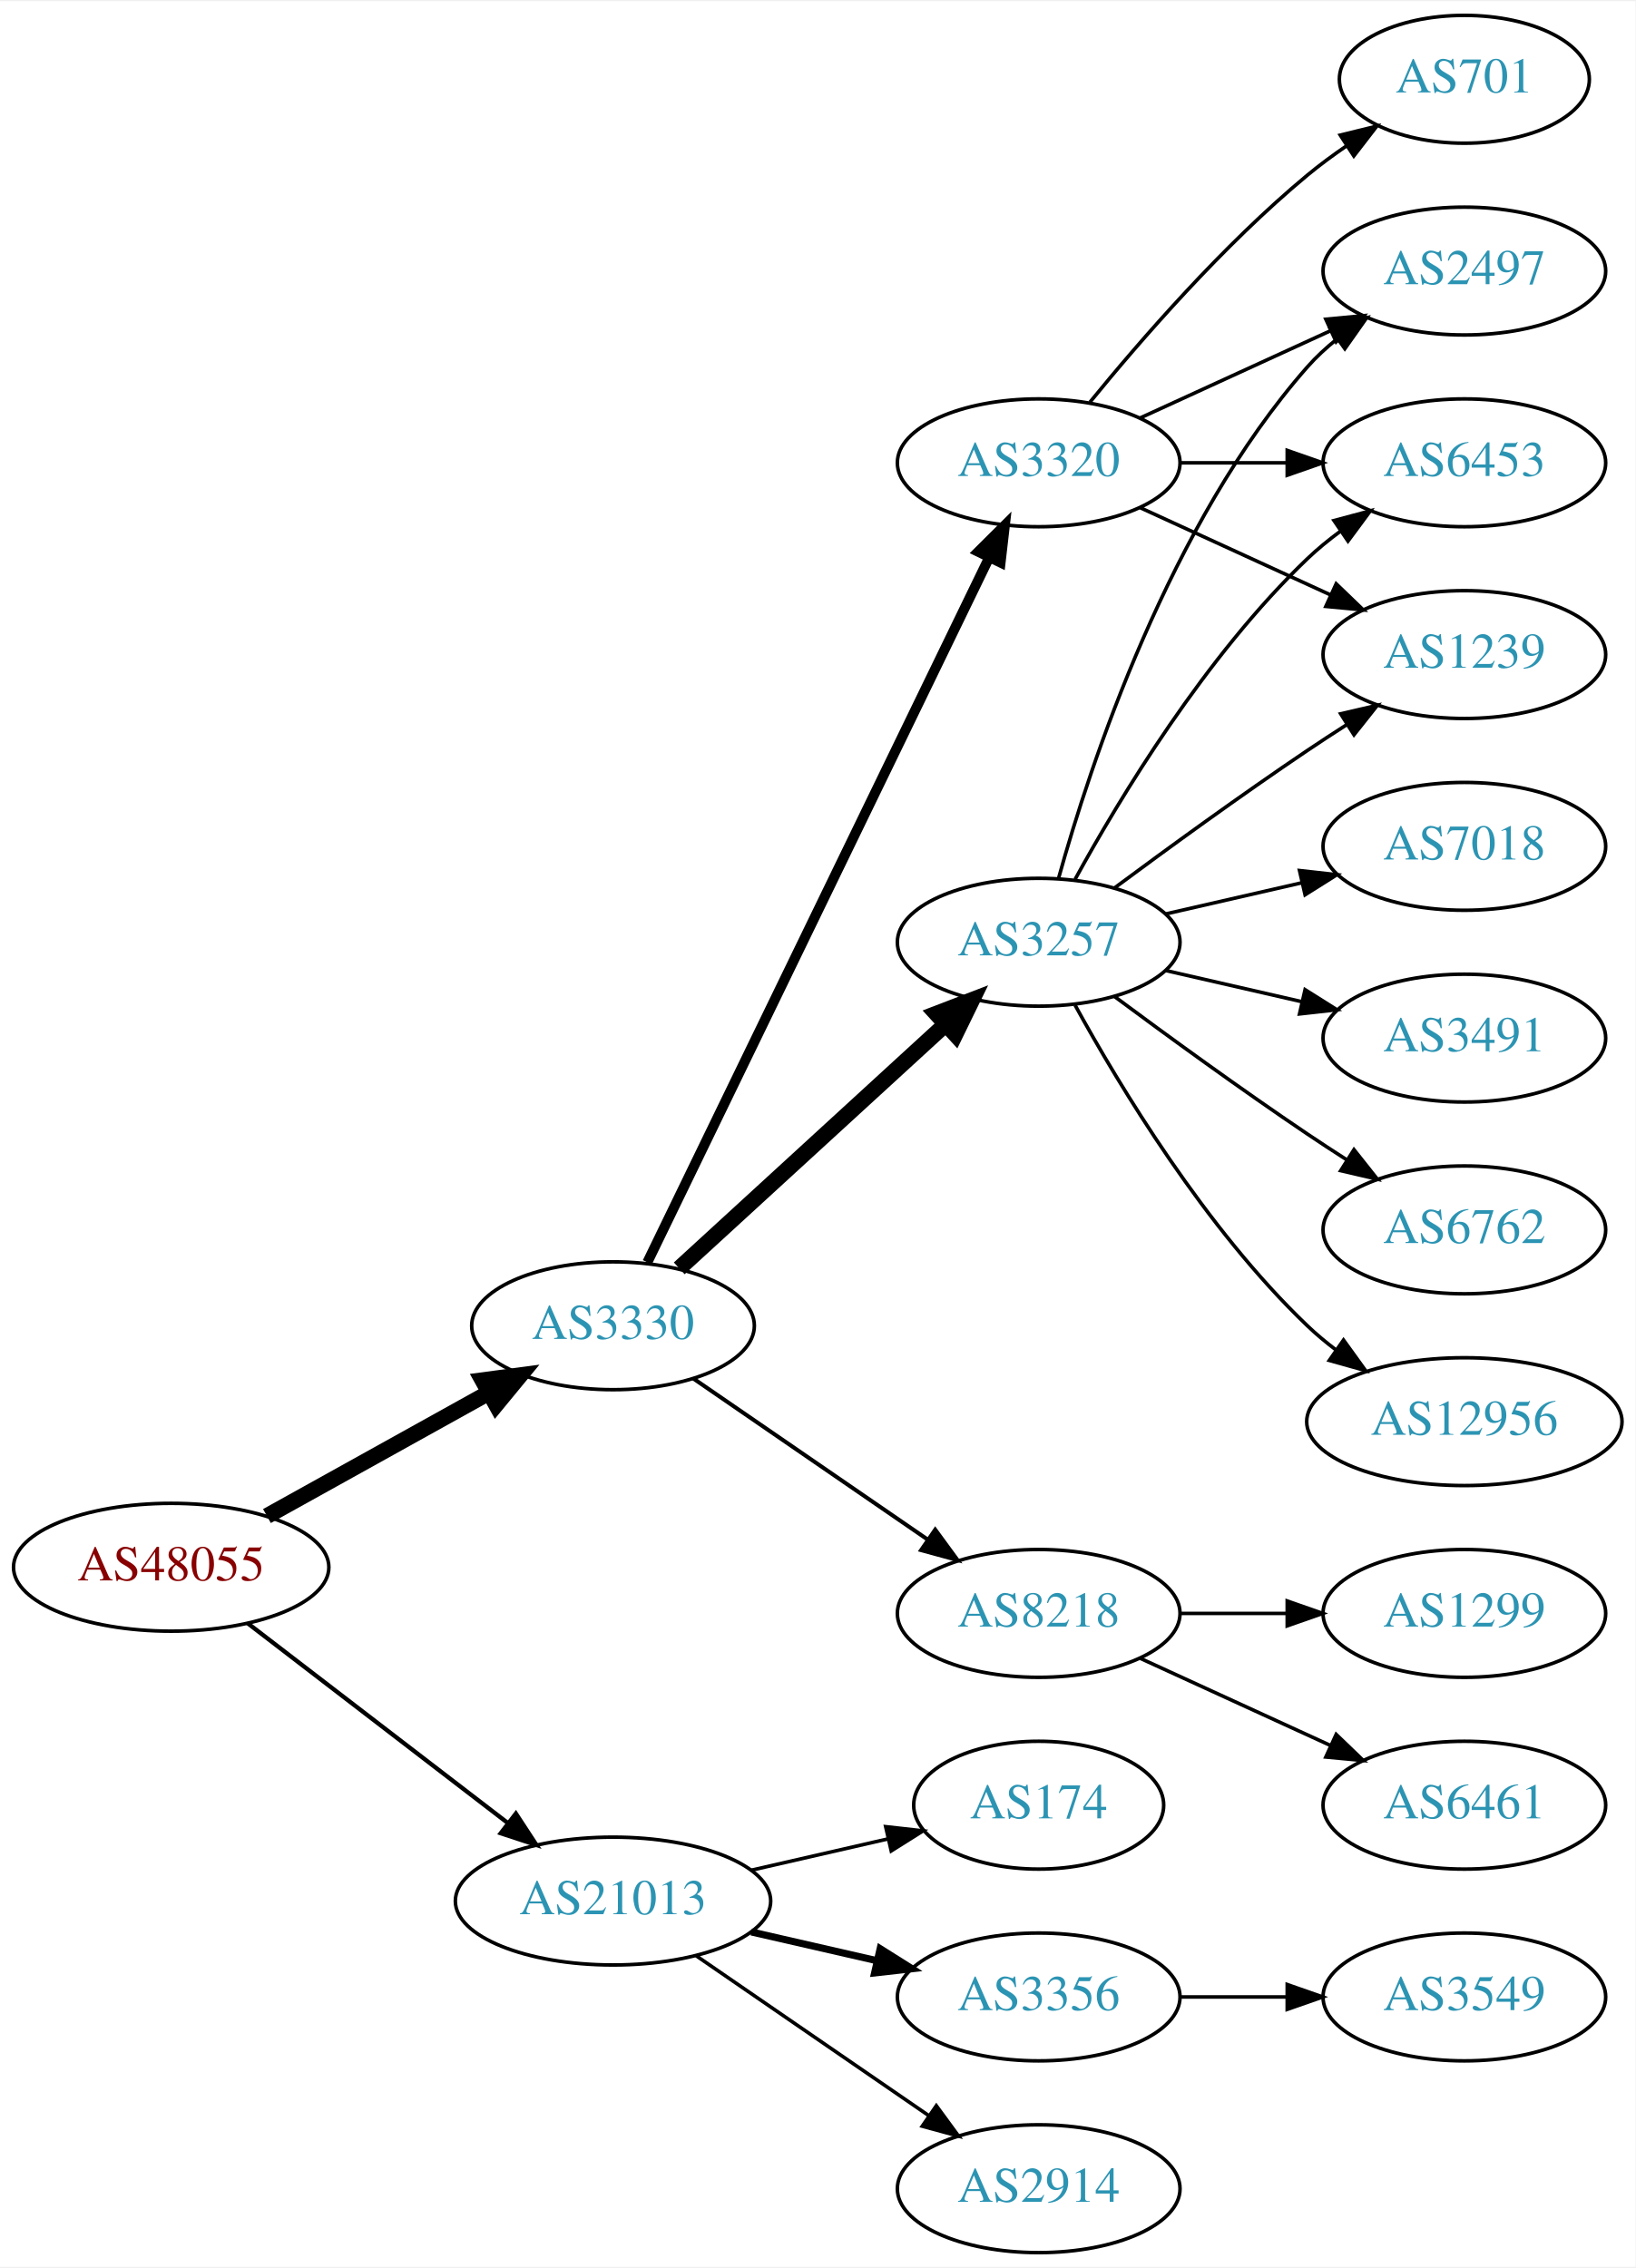
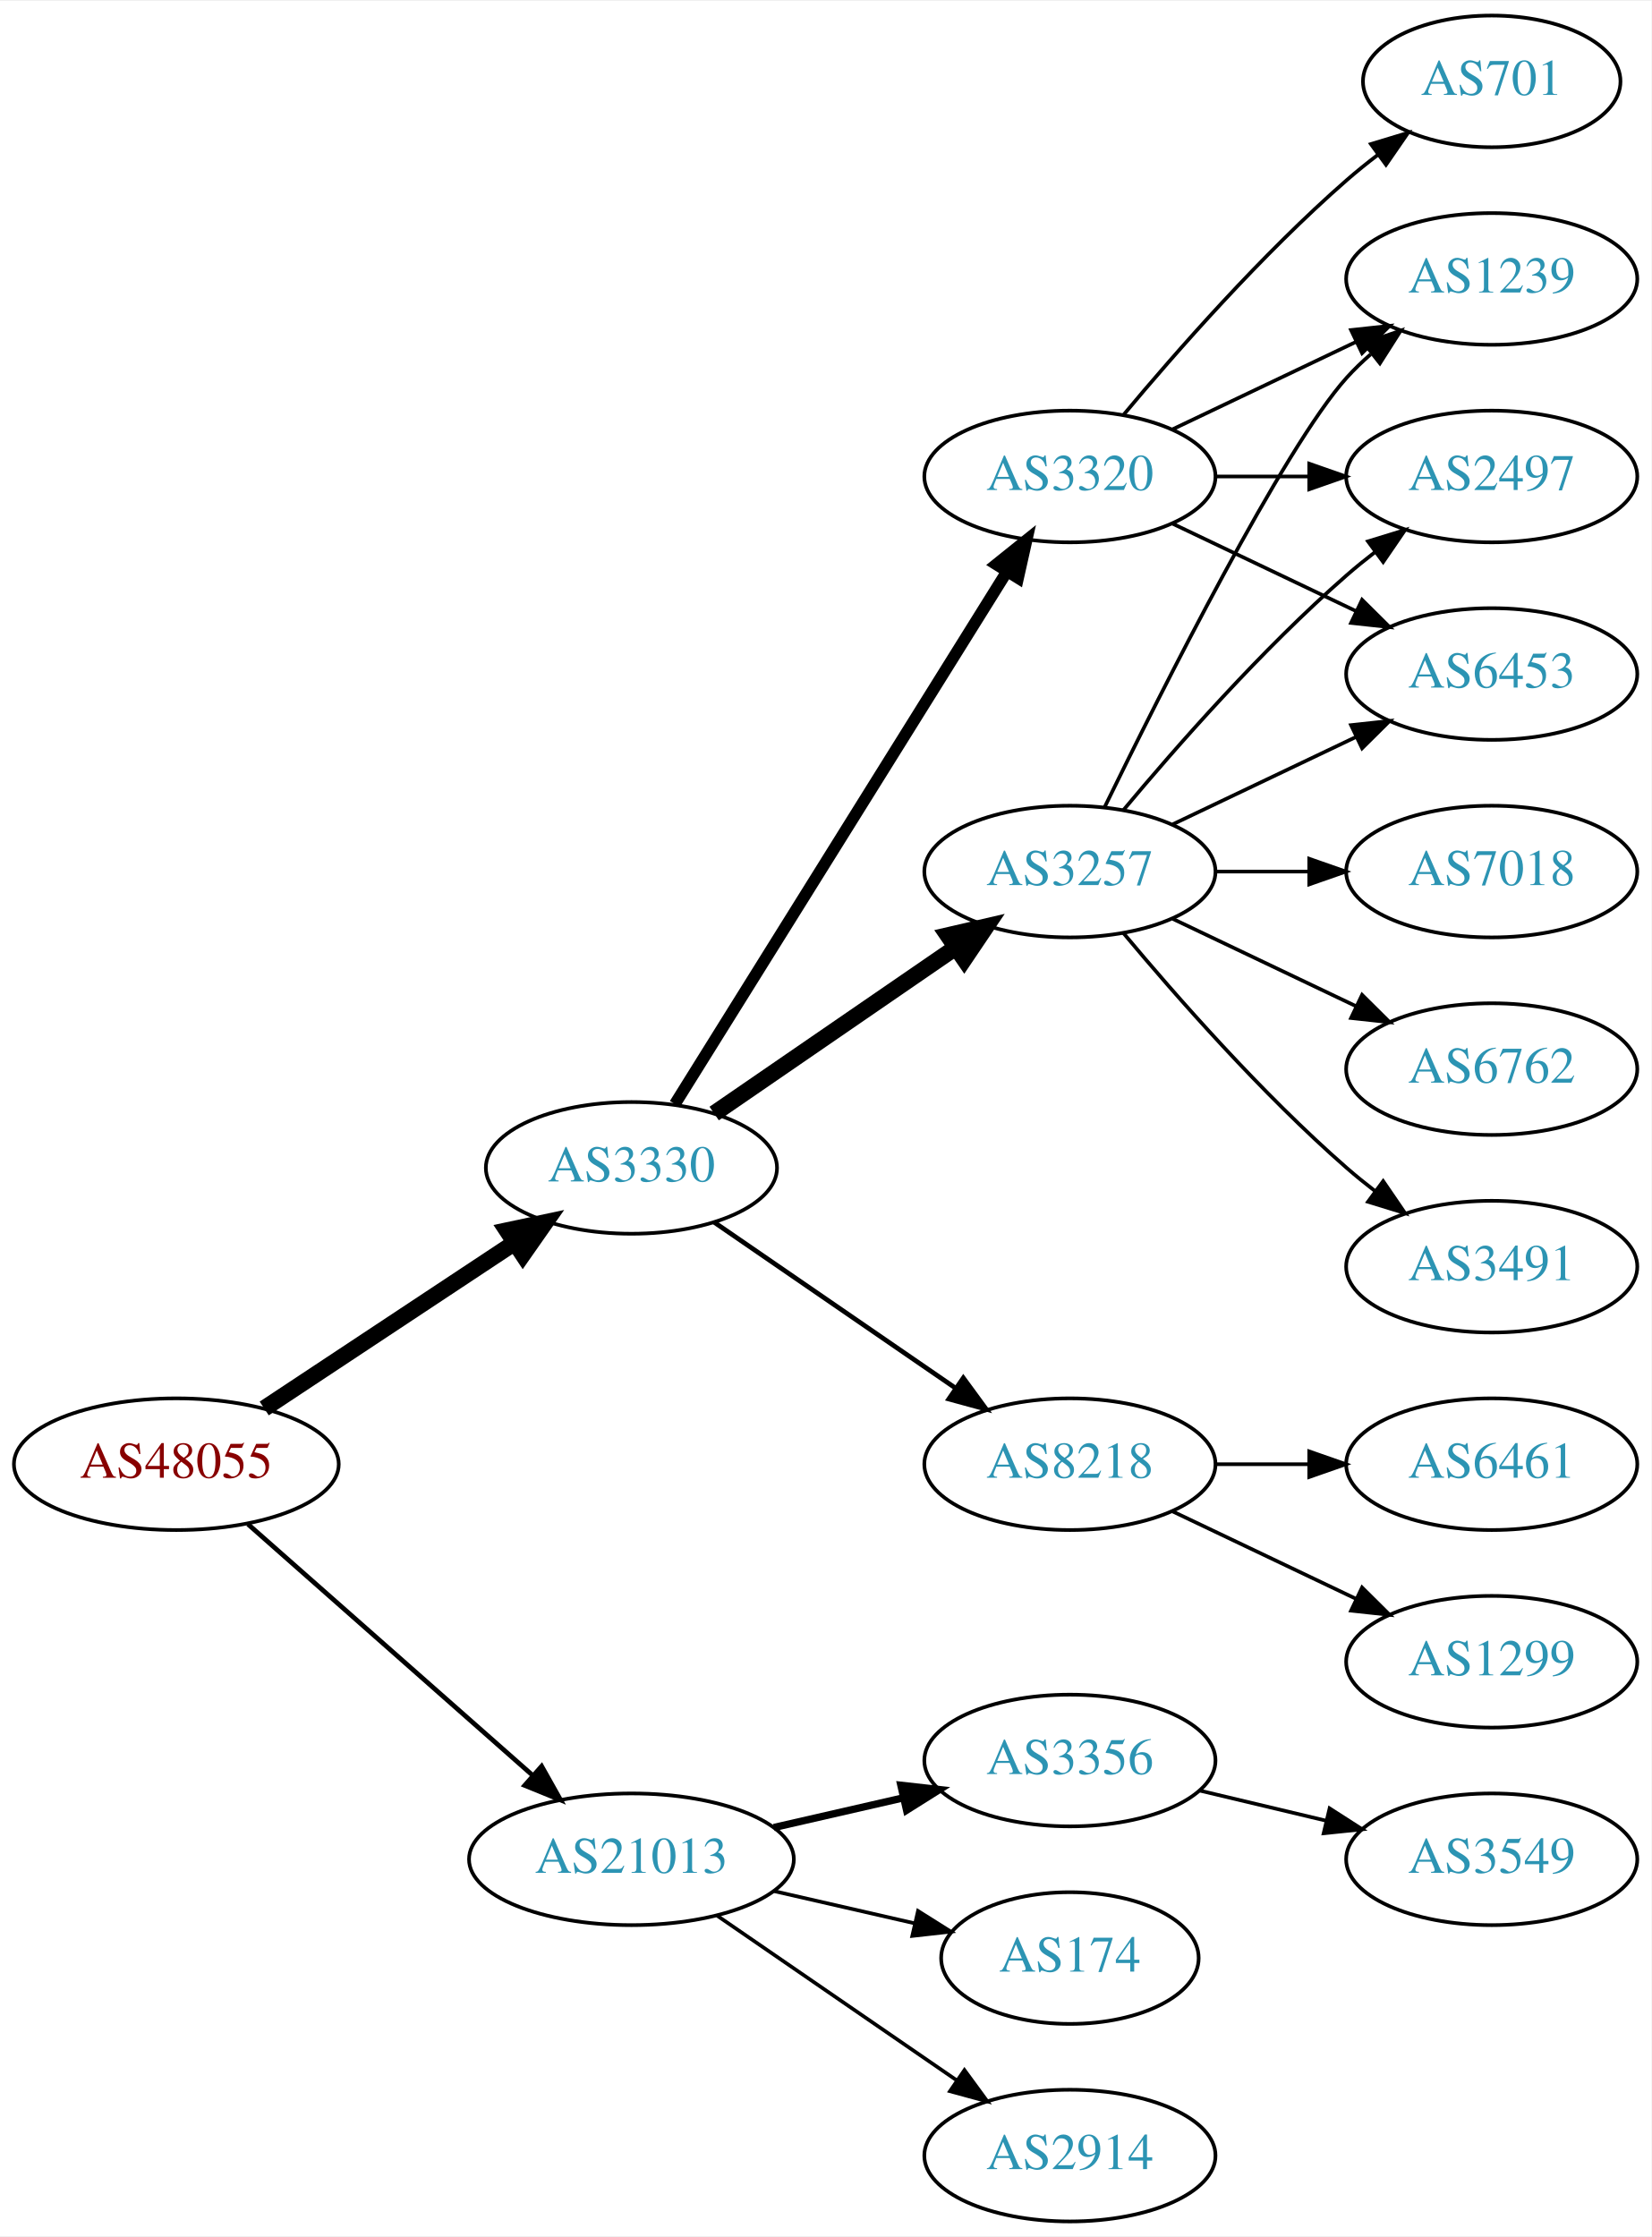
- <svg xmlns="http://www.w3.org/2000/svg" xmlns:xlink="http://www.w3.org/1999/xlink" width="460pt" height="638pt" viewBox="0.00 0.00 460.47 638.00">
-   <g id="graph0" class="graph" transform="scale(1 1) rotate(0) translate(4 634)">
-     <polygon fill="white" stroke="none" points="-4,4 -4,-634 456.469,-634 456.469,4 -4,4" />
+ <svg xmlns="http://www.w3.org/2000/svg" xmlns:xlink="http://www.w3.org/1999/xlink" width="451pt" height="611pt" viewBox="0.00 0.00 451.37 611.00">
+   <g id="graph0" class="graph" transform="scale(1 1) rotate(0) translate(4 607)">
+     <polygon fill="white" stroke="none" points="-4,4 -4,-607 447.37,-607 447.37,4 -4,4" />
    <g id="node1" class="node">
      <g id="a_node1">
        <a xlink:href="/asn/48055" xlink:title="AS48055 ~ BDS-DC1 [AT]">
-           <ellipse fill="#ffffff" stroke="black" cx="44.196" cy="-193" rx="44.393" ry="18" />
-           <text text-anchor="middle" x="44.196" y="-189.3" font-family="Times,serif" font-size="14.00" fill="#880000">AS48055</text>
+           <ellipse fill="#ffffff" stroke="black" cx="44.196" cy="-207" rx="44.393" ry="18" />
+           <text text-anchor="middle" x="44.196" y="-203.3" font-family="Times,serif" font-size="14.00" fill="#880000">AS48055</text>
        </a>
      </g>
    </g>
    <g id="node2" class="node">
      <g id="a_node2">
        <a xlink:href="/asn/3330" xlink:title="AS3330 ~ Vienna, Austria [AT]">
-           <ellipse fill="#ffffff" stroke="black" cx="168.588" cy="-261" rx="39.794" ry="18" />
-           <text text-anchor="middle" x="168.588" y="-257.3" font-family="Times,serif" font-size="14.00" fill="#2c94b3">AS3330</text>
+           <ellipse fill="#ffffff" stroke="black" cx="168.588" cy="-288" rx="39.794" ry="18" />
+           <text text-anchor="middle" x="168.588" y="-284.3" font-family="Times,serif" font-size="14.00" fill="#2c94b3">AS3330</text>
        </a>
      </g>
    </g>
    <g id="edge1" class="edge">
-       <path fill="none" stroke="black" stroke-width="4.5" d="M71.152,-207.421C89.325,-217.518 113.788,-231.109 133.527,-242.076" />
-       <polygon fill="black" stroke="black" stroke-width="4.5" points="131.853,-245.65 142.507,-247.065 135.677,-238.766 131.853,-245.65" />
+       <path fill="none" stroke="black" stroke-width="4.5" d="M68.217,-222.235C87.571,-235.044 115.406,-253.466 136.696,-267.555" />
+       <polygon fill="black" stroke="black" stroke-width="4.5" points="134.572,-270.871 145.084,-273.107 138.918,-264.304 134.572,-270.871" />
    </g>
    <g id="node3" class="node">
      <g id="a_node3">
        <a xlink:href="/asn/21013" xlink:title="AS21013 ~ Wels, AT [AT]">
          <ellipse fill="#ffffff" stroke="black" cx="168.588" cy="-99" rx="44.393" ry="18" />
          <text text-anchor="middle" x="168.588" y="-95.3" font-family="Times,serif" font-size="14.00" fill="#2c94b3">AS21013</text>
        </a>
      </g>
    </g>
    <g id="edge2" class="edge">
-       <path fill="none" stroke="black" stroke-width="1.2" d="M65.682,-177.267C85.715,-161.88 116.402,-138.312 138.867,-121.058" />
-       <polygon fill="black" stroke="black" stroke-width="1.2" points="141.237,-123.652 147.036,-114.785 136.973,-118.1 141.237,-123.652" />
+       <path fill="none" stroke="black" stroke-width="1.286" d="M63.785,-190.597C84.482,-172.333 118.089,-142.678 141.434,-122.079" />
+       <polygon fill="black" stroke="black" stroke-width="1.286" points="144.043,-124.444 149.226,-115.203 139.412,-119.195 144.043,-124.444" />
    </g>
    <g id="node4" class="node">
      <g id="a_node4">
        <a xlink:href="/asn/3320" xlink:title="AS3320 ~ DTAG [DE]">
-           <ellipse fill="#ffffff" stroke="black" cx="288.431" cy="-504" rx="39.794" ry="18" />
-           <text text-anchor="middle" x="288.431" y="-500.3" font-family="Times,serif" font-size="14.00" fill="#2c94b3">AS3320</text>
+           <ellipse fill="#ffffff" stroke="black" cx="288.431" cy="-477" rx="39.794" ry="18" />
+           <text text-anchor="middle" x="288.431" y="-473.3" font-family="Times,serif" font-size="14.00" fill="#2c94b3">AS3320</text>
        </a>
      </g>
    </g>
    <g id="edge3" class="edge">
-       <path fill="none" stroke="black" stroke-width="2.812" d="M178.253,-278.868C198.734,-321.101 250.221,-427.272 274.447,-477.227" />
-       <polygon fill="black" stroke="black" stroke-width="2.812" points="271.399,-478.963 278.912,-486.433 277.697,-475.908 271.399,-478.963" />
+       <path fill="none" stroke="black" stroke-width="3.214" d="M180.463,-305.442C201.247,-338.775 246.707,-411.686 271.136,-450.866" />
+       <polygon fill="black" stroke="black" stroke-width="3.214" points="268.321,-452.966 276.582,-459.6 274.261,-449.263 268.321,-452.966" />
    </g>
    <g id="node5" class="node">
      <g id="a_node5">
        <a xlink:href="/asn/3257" xlink:title="AS3257 ~ GTT [DE]">
          <ellipse fill="#ffffff" stroke="black" cx="288.431" cy="-369" rx="39.794" ry="18" />
          <text text-anchor="middle" x="288.431" y="-365.3" font-family="Times,serif" font-size="14.00" fill="#2c94b3">AS3257</text>
        </a>
      </g>
    </g>
    <g id="edge4" class="edge">
-       <path fill="none" stroke="black" stroke-width="4.5" d="M187.23,-277.169C207.103,-295.382 239.566,-325.133 262.135,-345.817" />
-       <polygon fill="black" stroke="black" stroke-width="4.5" points="259.635,-348.867 269.668,-352.721 264.956,-343.061 259.635,-348.867" />
+       <path fill="none" stroke="black" stroke-width="4.5" d="M191.202,-302.857C209.691,-315.565 236.505,-333.995 257.134,-348.175" />
+       <polygon fill="black" stroke="black" stroke-width="4.5" points="255.083,-351.544 265.555,-353.963 259.544,-345.054 255.083,-351.544" />
    </g>
    <g id="node6" class="node">
      <g id="a_node6">
        <a xlink:href="/asn/8218" xlink:title="AS8218 ~ legacy Neotelecoms [FR]">
-           <ellipse fill="#ffffff" stroke="black" cx="288.431" cy="-180" rx="39.794" ry="18" />
-           <text text-anchor="middle" x="288.431" y="-176.3" font-family="Times,serif" font-size="14.00" fill="#2c94b3">AS8218</text>
+           <ellipse fill="#ffffff" stroke="black" cx="288.431" cy="-207" rx="39.794" ry="18" />
+           <text text-anchor="middle" x="288.431" y="-203.3" font-family="Times,serif" font-size="14.00" fill="#2c94b3">AS8218</text>
        </a>
      </g>
    </g>
    <g id="edge5" class="edge">
-       <path fill="none" stroke="black" stroke-width="1.125" d="M191.202,-246.143C209.691,-233.435 236.505,-215.005 257.134,-200.825" />
-       <polygon fill="black" stroke="black" stroke-width="1.125" points="259.296,-203.586 265.555,-195.037 255.331,-197.817 259.296,-203.586" />
+       <path fill="none" stroke="black" stroke-width="1.286" d="M191.202,-273.143C209.691,-260.435 236.505,-242.005 257.134,-227.825" />
+       <polygon fill="black" stroke="black" stroke-width="1.286" points="259.296,-230.586 265.555,-222.037 255.331,-224.817 259.296,-230.586" />
+     </g>
+     <g id="node16" class="node">
+       <g id="a_node16">
+         <a xlink:href="/asn/3356" xlink:title="AS3356 ~ Level 3 Parent, LLC [US]">
+           <ellipse fill="#ffffff" stroke="black" cx="288.431" cy="-126" rx="39.794" ry="18" />
+           <text text-anchor="middle" x="288.431" y="-122.3" font-family="Times,serif" font-size="14.00" fill="#2c94b3">AS3356</text>
+         </a>
+       </g>
+     </g>
+     <g id="edge18" class="edge">
+       <path fill="none" stroke="black" stroke-width="2" d="M207.523,-107.692C218.764,-110.267 231.176,-113.111 242.799,-115.774" />
+       <polygon fill="black" stroke="black" stroke-width="2" points="242.232,-119.235 252.761,-118.057 243.795,-112.412 242.232,-119.235" />
    </g>
    <g id="node17" class="node">
      <g id="a_node17">
        <a xlink:href="/asn/174" xlink:title="AS174 ~ Cogent Communications [US]">
-           <ellipse fill="#ffffff" stroke="black" cx="288.431" cy="-126" rx="35.194" ry="18" />
-           <text text-anchor="middle" x="288.431" y="-122.3" font-family="Times,serif" font-size="14.00" fill="#2c94b3">AS174</text>
+           <ellipse fill="#ffffff" stroke="black" cx="288.431" cy="-72" rx="35.194" ry="18" />
+           <text text-anchor="middle" x="288.431" y="-68.3" font-family="Times,serif" font-size="14.00" fill="#2c94b3">AS174</text>
        </a>
      </g>
    </g>
    <g id="edge19" class="edge">
-       <path fill="none" stroke="black" d="M207.523,-107.692C219.84,-110.514 233.565,-113.658 246.116,-116.534" />
-       <polygon fill="black" stroke="black" points="245.351,-119.949 255.88,-118.771 246.914,-113.126 245.351,-119.949" />
+       <path fill="none" stroke="black" d="M207.523,-90.308C219.84,-87.486 233.565,-84.342 246.116,-81.466" />
+       <polygon fill="black" stroke="black" points="246.914,-84.874 255.88,-79.229 245.351,-78.051 246.914,-84.874" />
    </g>
    <g id="node18" class="node">
      <g id="a_node18">
-         <a xlink:href="/asn/3356" xlink:title="AS3356 ~ Level 3 Parent, LLC [US]">
-           <ellipse fill="#ffffff" stroke="black" cx="288.431" cy="-72" rx="39.794" ry="18" />
-           <text text-anchor="middle" x="288.431" y="-68.3" font-family="Times,serif" font-size="14.00" fill="#2c94b3">AS3356</text>
-         </a>
-       </g>
-     </g>
-     <g id="edge20" class="edge">
-       <path fill="none" stroke="black" stroke-width="2" d="M207.523,-90.308C218.764,-87.733 231.176,-84.889 242.799,-82.226" />
-       <polygon fill="black" stroke="black" stroke-width="2" points="243.795,-85.588 252.761,-79.944 242.232,-78.765 243.795,-85.588" />
-     </g>
-     <g id="node19" class="node">
-       <g id="a_node19">
        <a xlink:href="/asn/2914" xlink:title="AS2914 ~ NTT America, Inc. [US]">
          <ellipse fill="#ffffff" stroke="black" cx="288.431" cy="-18" rx="39.794" ry="18" />
          <text text-anchor="middle" x="288.431" y="-14.3" font-family="Times,serif" font-size="14.00" fill="#2c94b3">AS2914</text>
        </a>
      </g>
    </g>
-     <g id="edge21" class="edge">
+     <g id="edge20" class="edge">
      <path fill="none" stroke="black" d="M192.031,-83.574C210.612,-70.802 237.173,-52.545 257.553,-38.537" />
      <polygon fill="black" stroke="black" points="259.609,-41.371 265.867,-32.822 255.643,-35.602 259.609,-41.371" />
    </g>
    <g id="node7" class="node">
      <g id="a_node7">
-         <a xlink:href="/asn/2497" xlink:title="AS2497 ~ Internet Initiative Japan Inc. [JP]">
-           <ellipse fill="#ffffff" stroke="black" cx="408.273" cy="-558" rx="39.794" ry="18" />
-           <text text-anchor="middle" x="408.273" y="-554.3" font-family="Times,serif" font-size="14.00" fill="#2c94b3">AS2497</text>
+         <a xlink:href="/asn/1239" xlink:title="AS1239 ~ Sprint [US]">
+           <ellipse fill="#ffffff" stroke="black" cx="403.724" cy="-531" rx="39.794" ry="18" />
+           <text text-anchor="middle" x="403.724" y="-527.3" font-family="Times,serif" font-size="14.00" fill="#2c94b3">AS1239</text>
        </a>
      </g>
    </g>
    <g id="edge6" class="edge">
-       <path fill="none" stroke="black" d="M317.06,-516.661C333.017,-523.973 353.287,-533.261 370.57,-541.181" />
-       <polygon fill="black" stroke="black" points="369.269,-544.435 379.818,-545.419 372.185,-538.071 369.269,-544.435" />
+       <path fill="none" stroke="black" d="M316.567,-489.934C331.561,-497.081 350.382,-506.052 366.605,-513.785" />
+       <polygon fill="black" stroke="black" points="365.276,-517.028 375.809,-518.171 368.288,-510.709 365.276,-517.028" />
    </g>
    <g id="node8" class="node">
      <g id="a_node8">
-         <a xlink:href="/asn/6453" xlink:title="AS6453 ~ TATA COMMUNICATIONS (AMERICA) INC [US]">
-           <ellipse fill="#ffffff" stroke="black" cx="408.273" cy="-504" rx="39.794" ry="18" />
-           <text text-anchor="middle" x="408.273" y="-500.3" font-family="Times,serif" font-size="14.00" fill="#2c94b3">AS6453</text>
+         <a xlink:href="/asn/701" xlink:title="AS701 ~ UUNET [US]">
+           <ellipse fill="#ffffff" stroke="black" cx="403.724" cy="-585" rx="35.194" ry="18" />
+           <text text-anchor="middle" x="403.724" y="-581.3" font-family="Times,serif" font-size="14.00" fill="#2c94b3">AS701</text>
        </a>
      </g>
    </g>
    <g id="edge7" class="edge">
-       <path fill="none" stroke="black" d="M328.343,-504C337.897,-504 348.246,-504 358.209,-504" />
-       <polygon fill="black" stroke="black" points="358.402,-507.5 368.402,-504 358.402,-500.5 358.402,-507.5" />
+       <path fill="none" stroke="black" d="M303.061,-493.817C317.343,-510.929 340.89,-537.745 364.077,-558 366.747,-560.332 369.62,-562.648 372.55,-564.886" />
+       <polygon fill="black" stroke="black" points="370.701,-567.87 380.841,-570.939 374.828,-562.216 370.701,-567.87" />
    </g>
    <g id="node9" class="node">
      <g id="a_node9">
-         <a xlink:href="/asn/701" xlink:title="AS701 ~ UUNET [US]">
-           <ellipse fill="#ffffff" stroke="black" cx="408.273" cy="-612" rx="35.194" ry="18" />
-           <text text-anchor="middle" x="408.273" y="-608.3" font-family="Times,serif" font-size="14.00" fill="#2c94b3">AS701</text>
+         <a xlink:href="/asn/2497" xlink:title="AS2497 ~ Internet Initiative Japan Inc. [JP]">
+           <ellipse fill="#ffffff" stroke="black" cx="403.724" cy="-477" rx="39.794" ry="18" />
+           <text text-anchor="middle" x="403.724" y="-473.3" font-family="Times,serif" font-size="14.00" fill="#2c94b3">AS2497</text>
        </a>
      </g>
    </g>
    <g id="edge8" class="edge">
-       <path fill="none" stroke="black" d="M302.85,-521.065C316.964,-538.375 340.379,-565.345 364.077,-585 367.54,-587.872 371.333,-590.669 375.187,-593.308" />
-       <polygon fill="black" stroke="black" points="373.33,-596.275 383.62,-598.797 377.149,-590.408 373.33,-596.275" />
+       <path fill="none" stroke="black" d="M328.103,-477C336.306,-477 345.07,-477 353.602,-477" />
+       <polygon fill="black" stroke="black" points="353.841,-480.5 363.841,-477 353.841,-473.5 353.841,-480.5" />
    </g>
    <g id="node10" class="node">
      <g id="a_node10">
-         <a xlink:href="/asn/1239" xlink:title="AS1239 ~ Sprint [US]">
-           <ellipse fill="#ffffff" stroke="black" cx="408.273" cy="-450" rx="39.794" ry="18" />
-           <text text-anchor="middle" x="408.273" y="-446.3" font-family="Times,serif" font-size="14.00" fill="#2c94b3">AS1239</text>
+         <a xlink:href="/asn/6453" xlink:title="AS6453 ~ TATA COMMUNICATIONS (AMERICA) INC [US]">
+           <ellipse fill="#ffffff" stroke="black" cx="403.724" cy="-423" rx="39.794" ry="18" />
+           <text text-anchor="middle" x="403.724" y="-419.3" font-family="Times,serif" font-size="14.00" fill="#2c94b3">AS6453</text>
        </a>
      </g>
    </g>
    <g id="edge9" class="edge">
-       <path fill="none" stroke="black" d="M317.06,-491.339C333.017,-484.027 353.287,-474.739 370.57,-466.819" />
-       <polygon fill="black" stroke="black" points="372.185,-469.929 379.818,-462.581 369.269,-463.565 372.185,-469.929" />
-     </g>
-     <g id="edge16" class="edge">
-       <path fill="none" stroke="black" d="M294.004,-386.946C302.909,-418.995 325.194,-486.842 364.077,-531 366.561,-533.821 369.411,-536.449 372.437,-538.871" />
-       <polygon fill="black" stroke="black" points="370.554,-541.828 380.726,-544.791 374.622,-536.131 370.554,-541.828" />
-     </g>
-     <g id="edge15" class="edge">
-       <path fill="none" stroke="black" d="M298.672,-386.713C311.218,-409.561 335.394,-449.611 364.077,-477 366.946,-479.739 370.134,-482.347 373.443,-484.785" />
-       <polygon fill="black" stroke="black" points="371.567,-487.742 381.803,-490.477 375.507,-481.956 371.567,-487.742" />
+       <path fill="none" stroke="black" d="M316.567,-464.066C331.561,-456.919 350.382,-447.948 366.605,-440.215" />
+       <polygon fill="black" stroke="black" points="368.288,-443.291 375.809,-435.829 365.276,-436.972 368.288,-443.291" />
+     </g>
+     <g id="edge14" class="edge">
+       <path fill="none" stroke="black" d="M297.869,-386.511C313.487,-418.509 346.874,-484.893 364.077,-504 366.08,-506.224 368.298,-508.363 370.631,-510.397" />
+       <polygon fill="black" stroke="black" points="368.829,-513.433 378.85,-516.873 373.161,-507.935 368.829,-513.433" />
+     </g>
+     <g id="edge13" class="edge">
+       <path fill="none" stroke="black" d="M303.061,-385.817C317.343,-402.929 340.89,-429.745 364.077,-450 366.543,-452.154 369.182,-454.294 371.879,-456.372" />
+       <polygon fill="black" stroke="black" points="369.904,-459.264 380.033,-462.37 374.052,-453.625 369.904,-459.264" />
    </g>
    <g id="edge11" class="edge">
-       <path fill="none" stroke="black" d="M309.761,-384.277C324.623,-395.304 345.368,-410.407 364.077,-423 367.626,-425.389 371.377,-427.839 375.125,-430.242" />
-       <polygon fill="black" stroke="black" points="373.451,-433.325 383.774,-435.712 377.193,-427.409 373.451,-433.325" />
+       <path fill="none" stroke="black" d="M316.567,-381.934C331.561,-389.081 350.382,-398.052 366.605,-405.785" />
+       <polygon fill="black" stroke="black" points="365.276,-409.028 375.809,-410.171 368.288,-402.709 365.276,-409.028" />
    </g>
    <g id="node11" class="node">
      <g id="a_node11">
-         <a xlink:href="/asn/3491" xlink:title="AS3491 ~ PCCW Global, Inc. [US]">
-           <ellipse fill="#ffffff" stroke="black" cx="408.273" cy="-342" rx="39.794" ry="18" />
-           <text text-anchor="middle" x="408.273" y="-338.3" font-family="Times,serif" font-size="14.00" fill="#2c94b3">AS3491</text>
+         <a xlink:href="/asn/7018" xlink:title="AS7018 ~ AT&amp;T Services, Inc. [US]">
+           <ellipse fill="#ffffff" stroke="black" cx="403.724" cy="-369" rx="39.794" ry="18" />
+           <text text-anchor="middle" x="403.724" y="-365.3" font-family="Times,serif" font-size="14.00" fill="#2c94b3">AS7018</text>
        </a>
      </g>
    </g>
    <g id="edge10" class="edge">
-       <path fill="none" stroke="black" d="M324.15,-361.045C336.15,-358.296 349.771,-355.175 362.463,-352.267" />
-       <polygon fill="black" stroke="black" points="363.429,-355.636 372.395,-349.991 361.866,-348.813 363.429,-355.636" />
+       <path fill="none" stroke="black" d="M328.103,-369C336.306,-369 345.07,-369 353.602,-369" />
+       <polygon fill="black" stroke="black" points="353.841,-372.5 363.841,-369 353.841,-365.5 353.841,-372.5" />
    </g>
    <g id="node12" class="node">
      <g id="a_node12">
        <a xlink:href="/asn/6762" xlink:title="AS6762 ~ TELECOM ITALIA SPARKLE S.p.A. [IT]">
-           <ellipse fill="#ffffff" stroke="black" cx="408.273" cy="-288" rx="39.794" ry="18" />
-           <text text-anchor="middle" x="408.273" y="-284.3" font-family="Times,serif" font-size="14.00" fill="#2c94b3">AS6762</text>
+           <ellipse fill="#ffffff" stroke="black" cx="403.724" cy="-315" rx="39.794" ry="18" />
+           <text text-anchor="middle" x="403.724" y="-311.3" font-family="Times,serif" font-size="14.00" fill="#2c94b3">AS6762</text>
        </a>
      </g>
    </g>
    <g id="edge12" class="edge">
-       <path fill="none" stroke="black" d="M309.761,-353.723C324.623,-342.696 345.368,-327.593 364.077,-315 367.626,-312.611 371.377,-310.161 375.125,-307.758" />
-       <polygon fill="black" stroke="black" points="377.193,-310.591 383.774,-302.288 373.451,-304.675 377.193,-310.591" />
+       <path fill="none" stroke="black" d="M316.567,-356.066C331.561,-348.919 350.382,-339.948 366.605,-332.215" />
+       <polygon fill="black" stroke="black" points="368.288,-335.291 375.809,-327.829 365.276,-328.972 368.288,-335.291" />
    </g>
    <g id="node13" class="node">
      <g id="a_node13">
-         <a xlink:href="/asn/12956" xlink:title="AS12956 ~ TELXIUS [ES]">
-           <ellipse fill="#ffffff" stroke="black" cx="408.273" cy="-234" rx="44.393" ry="18" />
-           <text text-anchor="middle" x="408.273" y="-230.3" font-family="Times,serif" font-size="14.00" fill="#2c94b3">AS12956</text>
-         </a>
-       </g>
-     </g>
-     <g id="edge13" class="edge">
-       <path fill="none" stroke="black" d="M298.672,-351.287C311.218,-328.439 335.394,-288.389 364.077,-261 366.584,-258.607 369.335,-256.313 372.197,-254.145" />
-       <polygon fill="black" stroke="black" points="374.249,-256.982 380.448,-248.39 370.244,-251.241 374.249,-256.982" />
+         <a xlink:href="/asn/3491" xlink:title="AS3491 ~ PCCW Global, Inc. [US]">
+           <ellipse fill="#ffffff" stroke="black" cx="403.724" cy="-261" rx="39.794" ry="18" />
+           <text text-anchor="middle" x="403.724" y="-257.3" font-family="Times,serif" font-size="14.00" fill="#2c94b3">AS3491</text>
+         </a>
+       </g>
+     </g>
+     <g id="edge15" class="edge">
+       <path fill="none" stroke="black" d="M303.061,-352.183C317.343,-335.071 340.89,-308.255 364.077,-288 366.543,-285.846 369.182,-283.706 371.879,-281.628" />
+       <polygon fill="black" stroke="black" points="374.052,-284.375 380.033,-275.63 369.904,-278.736 374.052,-284.375" />
    </g>
    <g id="node14" class="node">
      <g id="a_node14">
-         <a xlink:href="/asn/7018" xlink:title="AS7018 ~ AT&amp;T Services, Inc. [US]">
-           <ellipse fill="#ffffff" stroke="black" cx="408.273" cy="-396" rx="39.794" ry="18" />
-           <text text-anchor="middle" x="408.273" y="-392.3" font-family="Times,serif" font-size="14.00" fill="#2c94b3">AS7018</text>
-         </a>
-       </g>
-     </g>
-     <g id="edge14" class="edge">
-       <path fill="none" stroke="black" d="M324.15,-376.955C336.15,-379.704 349.771,-382.825 362.463,-385.733" />
-       <polygon fill="black" stroke="black" points="361.866,-389.187 372.395,-388.009 363.429,-382.364 361.866,-389.187" />
+         <a xlink:href="/asn/6461" xlink:title="AS6461 ~ Zayo Bandwidth [US]">
+           <ellipse fill="#ffffff" stroke="black" cx="403.724" cy="-207" rx="39.794" ry="18" />
+           <text text-anchor="middle" x="403.724" y="-203.3" font-family="Times,serif" font-size="14.00" fill="#2c94b3">AS6461</text>
+         </a>
+       </g>
+     </g>
+     <g id="edge16" class="edge">
+       <path fill="none" stroke="black" d="M328.103,-207C336.306,-207 345.07,-207 353.602,-207" />
+       <polygon fill="black" stroke="black" points="353.841,-210.5 363.841,-207 353.841,-203.5 353.841,-210.5" />
    </g>
    <g id="node15" class="node">
      <g id="a_node15">
-         <a xlink:href="/asn/6461" xlink:title="AS6461 ~ Zayo Bandwidth [US]">
-           <ellipse fill="#ffffff" stroke="black" cx="408.273" cy="-126" rx="39.794" ry="18" />
-           <text text-anchor="middle" x="408.273" y="-122.3" font-family="Times,serif" font-size="14.00" fill="#2c94b3">AS6461</text>
+         <a xlink:href="/asn/1299" xlink:title="AS1299 ~ Telia Carrier [EU]">
+           <ellipse fill="#ffffff" stroke="black" cx="403.724" cy="-153" rx="39.794" ry="18" />
+           <text text-anchor="middle" x="403.724" y="-149.3" font-family="Times,serif" font-size="14.00" fill="#2c94b3">AS1299</text>
        </a>
      </g>
    </g>
    <g id="edge17" class="edge">
-       <path fill="none" stroke="black" d="M317.06,-167.339C333.017,-160.027 353.287,-150.739 370.57,-142.819" />
-       <polygon fill="black" stroke="black" points="372.185,-145.929 379.818,-138.581 369.269,-139.565 372.185,-145.929" />
-     </g>
-     <g id="node16" class="node">
-       <g id="a_node16">
-         <a xlink:href="/asn/1299" xlink:title="AS1299 ~ Telia Carrier [EU]">
-           <ellipse fill="#ffffff" stroke="black" cx="408.273" cy="-180" rx="39.794" ry="18" />
-           <text text-anchor="middle" x="408.273" y="-176.3" font-family="Times,serif" font-size="14.00" fill="#2c94b3">AS1299</text>
-         </a>
-       </g>
-     </g>
-     <g id="edge18" class="edge">
-       <path fill="none" stroke="black" d="M328.343,-180C337.897,-180 348.246,-180 358.209,-180" />
-       <polygon fill="black" stroke="black" points="358.402,-183.5 368.402,-180 358.402,-176.5 358.402,-183.5" />
-     </g>
-     <g id="node20" class="node">
-       <g id="a_node20">
+       <path fill="none" stroke="black" d="M316.567,-194.066C331.561,-186.919 350.382,-177.948 366.605,-170.215" />
+       <polygon fill="black" stroke="black" points="368.288,-173.291 375.809,-165.829 365.276,-166.972 368.288,-173.291" />
+     </g>
+     <g id="node19" class="node">
+       <g id="a_node19">
        <a xlink:href="/asn/3549" xlink:title="AS3549 ~ Level 3 Parent, LLC [US]">
-           <ellipse fill="#ffffff" stroke="black" cx="408.273" cy="-72" rx="39.794" ry="18" />
-           <text text-anchor="middle" x="408.273" y="-68.3" font-family="Times,serif" font-size="14.00" fill="#2c94b3">AS3549</text>
-         </a>
-       </g>
-     </g>
-     <g id="edge22" class="edge">
-       <path fill="none" stroke="black" d="M328.343,-72C337.897,-72 348.246,-72 358.209,-72" />
-       <polygon fill="black" stroke="black" points="358.402,-75.5 368.402,-72 358.402,-68.5 358.402,-75.5" />
+           <ellipse fill="#ffffff" stroke="black" cx="403.724" cy="-99" rx="39.794" ry="18" />
+           <text text-anchor="middle" x="403.724" y="-95.3" font-family="Times,serif" font-size="14.00" fill="#2c94b3">AS3549</text>
+         </a>
+       </g>
+     </g>
+     <g id="edge21" class="edge">
+       <path fill="none" stroke="black" d="M324.038,-117.752C334.909,-115.162 347.064,-112.265 358.506,-109.538" />
+       <polygon fill="black" stroke="black" points="359.412,-112.92 368.328,-107.197 357.789,-106.111 359.412,-112.92" />
    </g>
  </g>
</svg>
